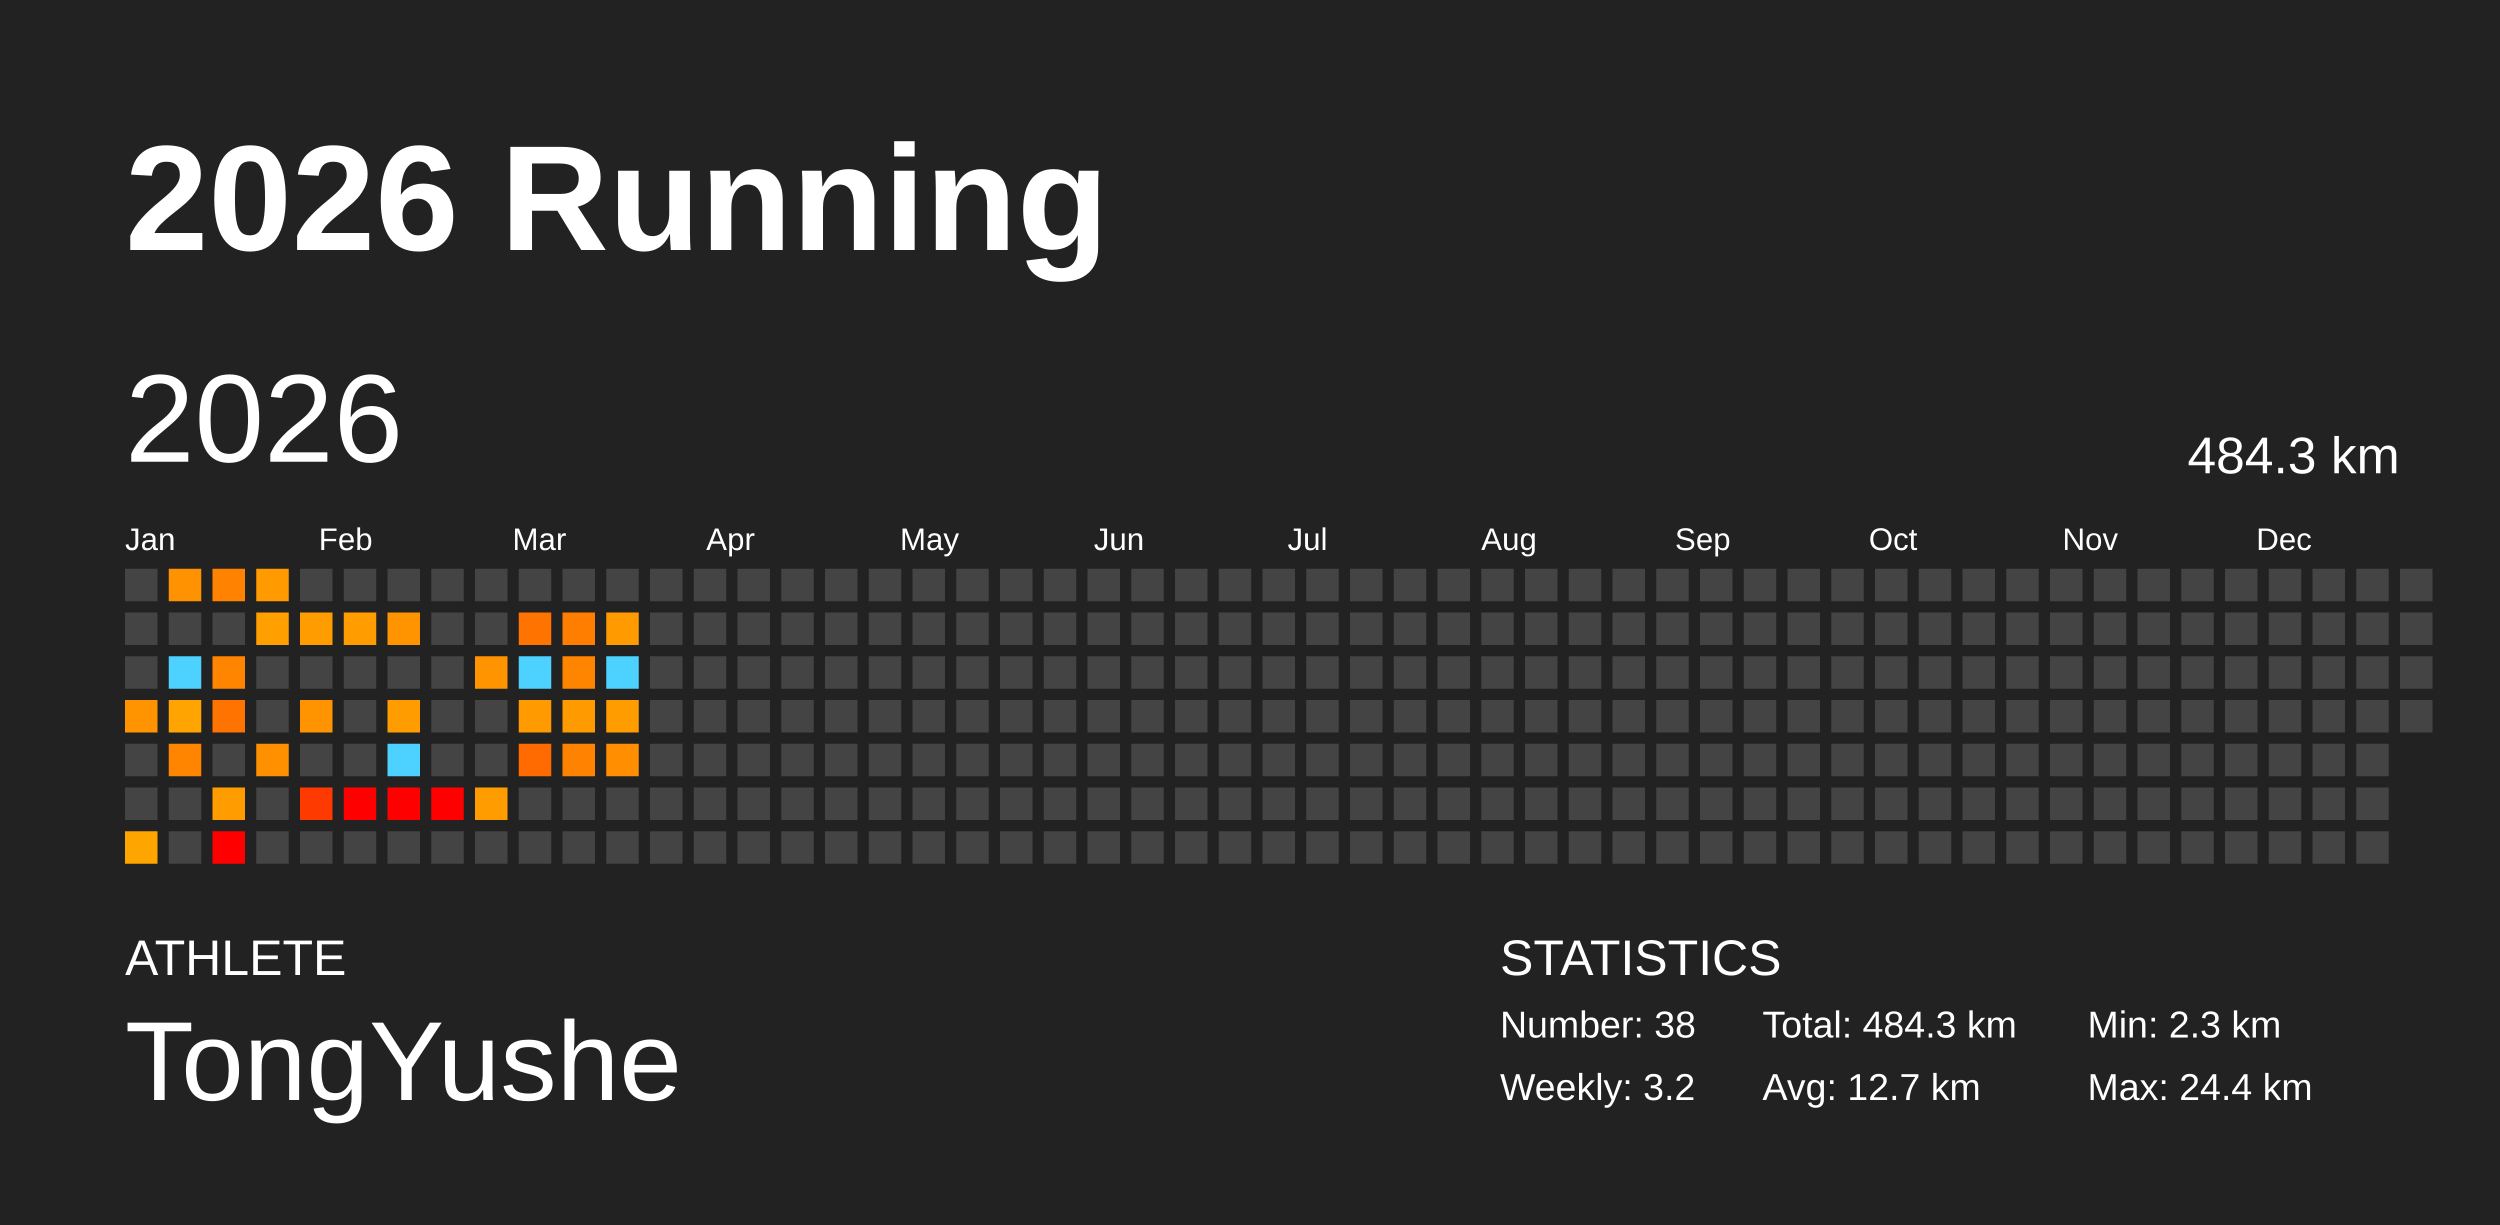
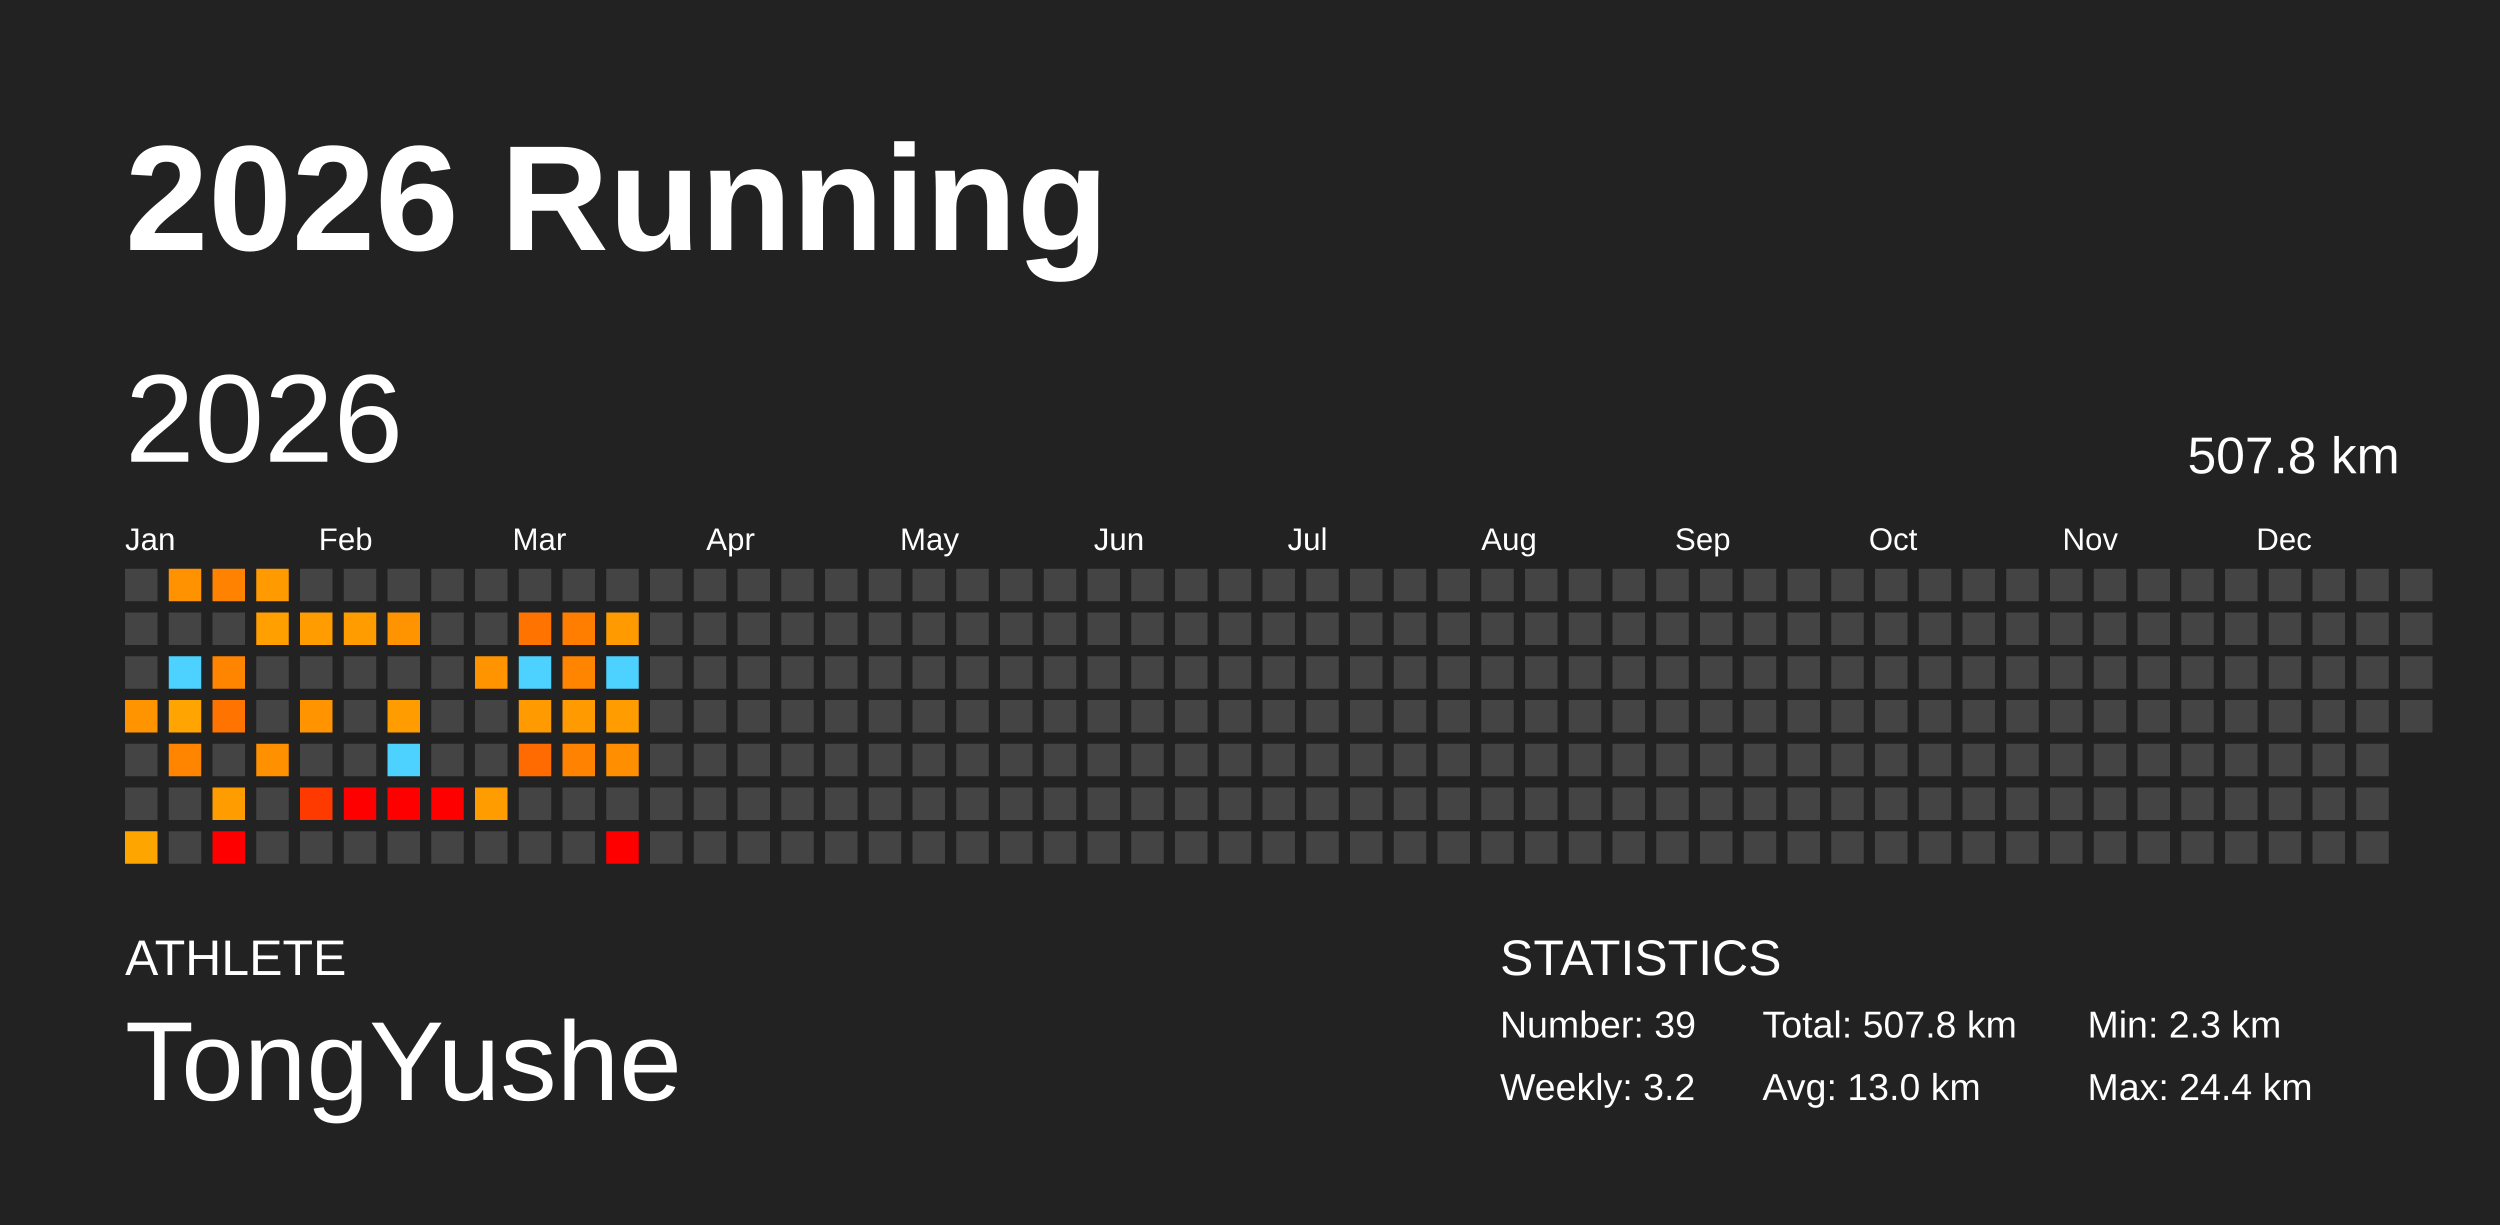
<svg xmlns="http://www.w3.org/2000/svg" baseProfile="full" height="98mm" version="1.1" viewBox="0,0,200,98" width="200mm">
  <defs />
  <rect fill="#222222" height="98" width="200" x="0" y="0" />
  <text fill="#FFFFFF" style="font-size:12px; font-family:Arial; font-weight:bold;" x="10" y="20">2026 Running</text>
  <text fill="#FFFFFF" style="font-size:4px; font-family:Arial" x="10" y="78">ATHLETE</text>
  <text fill="#FFFFFF" style="font-size:9px; font-family:Arial" x="10" y="88">TongYushe</text>
  <text fill="#FFFFFF" style="font-size:4px; font-family:Arial" x="120" y="78">STATISTICS</text>
-   <text fill="#FFFFFF" style="font-size:3px; font-family:Arial" x="120" y="83">Number: 38</text>
+   <text fill="#FFFFFF" style="font-size:3px; font-family:Arial" x="120" y="83">Number: 39</text>
  <text fill="#FFFFFF" style="font-size:3px; font-family:Arial" x="120" y="88">Weekly: 3.2</text>
-   <text fill="#FFFFFF" style="font-size:3px; font-family:Arial" x="141" y="83">Total: 484.3 km</text>
-   <text fill="#FFFFFF" style="font-size:3px; font-family:Arial" x="141" y="88">Avg: 12.7 km</text>
+   <text fill="#FFFFFF" style="font-size:3px; font-family:Arial" x="141" y="83">Total: 507.8 km</text>
+   <text fill="#FFFFFF" style="font-size:3px; font-family:Arial" x="141" y="88">Avg: 13.0 km</text>
  <text fill="#FFFFFF" style="font-size:3px; font-family:Arial" x="167" y="83">Min: 2.3 km</text>
  <text fill="#FFFFFF" style="font-size:3px; font-family:Arial" x="167" y="88">Max: 24.4 km</text>
  <text dominant-baseline="hanging" fill="#FFFFFF" style="font-size:10.0px; font-family:Arial;" x="10" y="30">2026</text>
-   <text dominant-baseline="hanging" fill="#FFFFFF" style="font-size:4.125px; font-family:Arial;" x="175" y="35">484.3 km</text>
+   <text dominant-baseline="hanging" fill="#FFFFFF" style="font-size:4.125px; font-family:Arial;" x="175" y="35">507.8 km</text>
  <text fill="#FFFFFF" style="font-size:2.5px; font-family:Arial" x="10.0" y="44">Jan</text>
  <text fill="#FFFFFF" style="font-size:2.5px; font-family:Arial" x="25.5" y="44">Feb</text>
  <text fill="#FFFFFF" style="font-size:2.5px; font-family:Arial" x="41.0" y="44">Mar</text>
  <text fill="#FFFFFF" style="font-size:2.5px; font-family:Arial" x="56.5" y="44">Apr</text>
  <text fill="#FFFFFF" style="font-size:2.5px; font-family:Arial" x="72.0" y="44">May</text>
  <text fill="#FFFFFF" style="font-size:2.5px; font-family:Arial" x="87.5" y="44">Jun</text>
  <text fill="#FFFFFF" style="font-size:2.5px; font-family:Arial" x="103.0" y="44">Jul</text>
  <text fill="#FFFFFF" style="font-size:2.5px; font-family:Arial" x="118.5" y="44">Aug</text>
  <text fill="#FFFFFF" style="font-size:2.5px; font-family:Arial" x="134.0" y="44">Sep</text>
  <text fill="#FFFFFF" style="font-size:2.5px; font-family:Arial" x="149.5" y="44">Oct</text>
  <text fill="#FFFFFF" style="font-size:2.5px; font-family:Arial" x="165.0" y="44">Nov</text>
  <text fill="#FFFFFF" style="font-size:2.5px; font-family:Arial" x="180.5" y="44">Dec</text>
  <rect fill="#444444" height="2.6" width="2.6" x="10.0" y="45.5" />
  <rect fill="#444444" height="2.6" width="2.6" x="10.0" y="49.0" />
  <rect fill="#444444" height="2.6" width="2.6" x="10.0" y="52.5" />
  <rect fill="#ff9300" height="2.6" width="2.6" x="10.0" y="56.0" />
  <rect fill="#444444" height="2.6" width="2.6" x="10.0" y="59.5" />
  <rect fill="#444444" height="2.6" width="2.6" x="10.0" y="63.0" />
  <rect fill="#ffa500" height="2.6" width="2.6" x="10.0" y="66.5" />
  <rect fill="#ff9200" height="2.6" width="2.6" x="13.5" y="45.5" />
  <rect fill="#444444" height="2.6" width="2.6" x="13.5" y="49.0" />
  <rect fill="#4dd2ff" height="2.6" width="2.6" x="13.5" y="52.5" />
  <rect fill="#ffa400" height="2.6" width="2.6" x="13.5" y="56.0" />
  <rect fill="#ff8400" height="2.6" width="2.6" x="13.5" y="59.5" />
  <rect fill="#444444" height="2.6" width="2.6" x="13.5" y="63.0" />
  <rect fill="#444444" height="2.6" width="2.6" x="13.5" y="66.5" />
  <rect fill="#ff8300" height="2.6" width="2.6" x="17.0" y="45.5" />
  <rect fill="#444444" height="2.6" width="2.6" x="17.0" y="49.0" />
  <rect fill="#ff8400" height="2.6" width="2.6" x="17.0" y="52.5" />
  <rect fill="#ff7400" height="2.6" width="2.6" x="17.0" y="56.0" />
  <rect fill="#444444" height="2.6" width="2.6" x="17.0" y="59.5" />
  <rect fill="#ff9d00" height="2.6" width="2.6" x="17.0" y="63.0" />
  <rect fill="red" height="2.6" width="2.6" x="17.0" y="66.5" />
  <rect fill="#ff9b00" height="2.6" width="2.6" x="20.5" y="45.5" />
  <rect fill="#ffa000" height="2.6" width="2.6" x="20.5" y="49.0" />
  <rect fill="#444444" height="2.6" width="2.6" x="20.5" y="52.5" />
  <rect fill="#444444" height="2.6" width="2.6" x="20.5" y="56.0" />
  <rect fill="#ff9100" height="2.6" width="2.6" x="20.5" y="59.5" />
  <rect fill="#444444" height="2.6" width="2.6" x="20.5" y="63.0" />
  <rect fill="#444444" height="2.6" width="2.6" x="20.5" y="66.5" />
  <rect fill="#444444" height="2.6" width="2.6" x="24.0" y="45.5" />
  <rect fill="#ff9c00" height="2.6" width="2.6" x="24.0" y="49.0" />
  <rect fill="#444444" height="2.6" width="2.6" x="24.0" y="52.5" />
  <rect fill="#ff9400" height="2.6" width="2.6" x="24.0" y="56.0" />
  <rect fill="#444444" height="2.6" width="2.6" x="24.0" y="59.5" />
  <rect fill="#ff3a00" height="2.6" width="2.6" x="24.0" y="63.0" />
  <rect fill="#444444" height="2.6" width="2.6" x="24.0" y="66.5" />
  <rect fill="#444444" height="2.6" width="2.6" x="27.5" y="45.5" />
  <rect fill="#ff9d00" height="2.6" width="2.6" x="27.5" y="49.0" />
  <rect fill="#444444" height="2.6" width="2.6" x="27.5" y="52.5" />
  <rect fill="#444444" height="2.6" width="2.6" x="27.5" y="56.0" />
  <rect fill="#444444" height="2.6" width="2.6" x="27.5" y="59.5" />
  <rect fill="red" height="2.6" width="2.6" x="27.5" y="63.0" />
  <rect fill="#444444" height="2.6" width="2.6" x="27.5" y="66.5" />
  <rect fill="#444444" height="2.6" width="2.6" x="31.0" y="45.5" />
  <rect fill="#ff9300" height="2.6" width="2.6" x="31.0" y="49.0" />
  <rect fill="#444444" height="2.6" width="2.6" x="31.0" y="52.5" />
  <rect fill="#ff9c00" height="2.6" width="2.6" x="31.0" y="56.0" />
  <rect fill="#4dd2ff" height="2.6" width="2.6" x="31.0" y="59.5" />
  <rect fill="red" height="2.6" width="2.6" x="31.0" y="63.0" />
  <rect fill="#444444" height="2.6" width="2.6" x="31.0" y="66.5" />
  <rect fill="#444444" height="2.6" width="2.6" x="34.5" y="45.5" />
  <rect fill="#444444" height="2.6" width="2.6" x="34.5" y="49.0" />
  <rect fill="#444444" height="2.6" width="2.6" x="34.5" y="52.5" />
  <rect fill="#444444" height="2.6" width="2.6" x="34.5" y="56.0" />
  <rect fill="#444444" height="2.6" width="2.6" x="34.5" y="59.5" />
  <rect fill="red" height="2.6" width="2.6" x="34.5" y="63.0" />
  <rect fill="#444444" height="2.6" width="2.6" x="34.5" y="66.5" />
  <rect fill="#444444" height="2.6" width="2.6" x="38.0" y="45.5" />
  <rect fill="#444444" height="2.6" width="2.6" x="38.0" y="49.0" />
  <rect fill="#ff9300" height="2.6" width="2.6" x="38.0" y="52.5" />
  <rect fill="#444444" height="2.6" width="2.6" x="38.0" y="56.0" />
  <rect fill="#444444" height="2.6" width="2.6" x="38.0" y="59.5" />
  <rect fill="#ff9d00" height="2.6" width="2.6" x="38.0" y="63.0" />
  <rect fill="#444444" height="2.6" width="2.6" x="38.0" y="66.5" />
  <rect fill="#444444" height="2.6" width="2.6" x="41.5" y="45.5" />
  <rect fill="#ff7400" height="2.6" width="2.6" x="41.5" y="49.0" />
  <rect fill="#4dd2ff" height="2.6" width="2.6" x="41.5" y="52.5" />
  <rect fill="#ff9a00" height="2.6" width="2.6" x="41.5" y="56.0" />
  <rect fill="#ff6b00" height="2.6" width="2.6" x="41.5" y="59.5" />
  <rect fill="#444444" height="2.6" width="2.6" x="41.5" y="63.0" />
  <rect fill="#444444" height="2.6" width="2.6" x="41.5" y="66.5" />
  <rect fill="#444444" height="2.6" width="2.6" x="45.0" y="45.5" />
  <rect fill="#ff7e00" height="2.6" width="2.6" x="45.0" y="49.0" />
  <rect fill="#ff8400" height="2.6" width="2.6" x="45.0" y="52.5" />
  <rect fill="#ff9b00" height="2.6" width="2.6" x="45.0" y="56.0" />
  <rect fill="#ff8300" height="2.6" width="2.6" x="45.0" y="59.5" />
  <rect fill="#444444" height="2.6" width="2.6" x="45.0" y="63.0" />
  <rect fill="#444444" height="2.6" width="2.6" x="45.0" y="66.5" />
  <rect fill="#444444" height="2.6" width="2.6" x="48.5" y="45.5" />
  <rect fill="#ff9b00" height="2.6" width="2.6" x="48.5" y="49.0" />
  <rect fill="#4dd2ff" height="2.6" width="2.6" x="48.5" y="52.5" />
  <rect fill="#ff9c00" height="2.6" width="2.6" x="48.5" y="56.0" />
  <rect fill="#ff8e00" height="2.6" width="2.6" x="48.5" y="59.5" />
  <rect fill="#444444" height="2.6" width="2.6" x="48.5" y="63.0" />
-   <rect fill="#444444" height="2.6" width="2.6" x="48.5" y="66.5" />
+   <rect fill="red" height="2.6" width="2.6" x="48.5" y="66.5" />
  <rect fill="#444444" height="2.6" width="2.6" x="52.0" y="45.5" />
  <rect fill="#444444" height="2.6" width="2.6" x="52.0" y="49.0" />
  <rect fill="#444444" height="2.6" width="2.6" x="52.0" y="52.5" />
  <rect fill="#444444" height="2.6" width="2.6" x="52.0" y="56.0" />
  <rect fill="#444444" height="2.6" width="2.6" x="52.0" y="59.5" />
  <rect fill="#444444" height="2.6" width="2.6" x="52.0" y="63.0" />
  <rect fill="#444444" height="2.6" width="2.6" x="52.0" y="66.5" />
  <rect fill="#444444" height="2.6" width="2.6" x="55.5" y="45.5" />
  <rect fill="#444444" height="2.6" width="2.6" x="55.5" y="49.0" />
  <rect fill="#444444" height="2.6" width="2.6" x="55.5" y="52.5" />
  <rect fill="#444444" height="2.6" width="2.6" x="55.5" y="56.0" />
  <rect fill="#444444" height="2.6" width="2.6" x="55.5" y="59.5" />
  <rect fill="#444444" height="2.6" width="2.6" x="55.5" y="63.0" />
  <rect fill="#444444" height="2.6" width="2.6" x="55.5" y="66.5" />
  <rect fill="#444444" height="2.6" width="2.6" x="59.0" y="45.5" />
  <rect fill="#444444" height="2.6" width="2.6" x="59.0" y="49.0" />
  <rect fill="#444444" height="2.6" width="2.6" x="59.0" y="52.5" />
  <rect fill="#444444" height="2.6" width="2.6" x="59.0" y="56.0" />
  <rect fill="#444444" height="2.6" width="2.6" x="59.0" y="59.5" />
  <rect fill="#444444" height="2.6" width="2.6" x="59.0" y="63.0" />
  <rect fill="#444444" height="2.6" width="2.6" x="59.0" y="66.5" />
  <rect fill="#444444" height="2.6" width="2.6" x="62.5" y="45.5" />
  <rect fill="#444444" height="2.6" width="2.6" x="62.5" y="49.0" />
  <rect fill="#444444" height="2.6" width="2.6" x="62.5" y="52.5" />
  <rect fill="#444444" height="2.6" width="2.6" x="62.5" y="56.0" />
  <rect fill="#444444" height="2.6" width="2.6" x="62.5" y="59.5" />
  <rect fill="#444444" height="2.6" width="2.6" x="62.5" y="63.0" />
  <rect fill="#444444" height="2.6" width="2.6" x="62.5" y="66.5" />
  <rect fill="#444444" height="2.6" width="2.6" x="66.0" y="45.5" />
  <rect fill="#444444" height="2.6" width="2.6" x="66.0" y="49.0" />
  <rect fill="#444444" height="2.6" width="2.6" x="66.0" y="52.5" />
  <rect fill="#444444" height="2.6" width="2.6" x="66.0" y="56.0" />
  <rect fill="#444444" height="2.6" width="2.6" x="66.0" y="59.5" />
  <rect fill="#444444" height="2.6" width="2.6" x="66.0" y="63.0" />
  <rect fill="#444444" height="2.6" width="2.6" x="66.0" y="66.5" />
  <rect fill="#444444" height="2.6" width="2.6" x="69.5" y="45.5" />
  <rect fill="#444444" height="2.6" width="2.6" x="69.5" y="49.0" />
  <rect fill="#444444" height="2.6" width="2.6" x="69.5" y="52.5" />
  <rect fill="#444444" height="2.6" width="2.6" x="69.5" y="56.0" />
  <rect fill="#444444" height="2.6" width="2.6" x="69.5" y="59.5" />
  <rect fill="#444444" height="2.6" width="2.6" x="69.5" y="63.0" />
  <rect fill="#444444" height="2.6" width="2.6" x="69.5" y="66.5" />
  <rect fill="#444444" height="2.6" width="2.6" x="73.0" y="45.5" />
  <rect fill="#444444" height="2.6" width="2.6" x="73.0" y="49.0" />
  <rect fill="#444444" height="2.6" width="2.6" x="73.0" y="52.5" />
  <rect fill="#444444" height="2.6" width="2.6" x="73.0" y="56.0" />
  <rect fill="#444444" height="2.6" width="2.6" x="73.0" y="59.5" />
  <rect fill="#444444" height="2.6" width="2.6" x="73.0" y="63.0" />
  <rect fill="#444444" height="2.6" width="2.6" x="73.0" y="66.5" />
  <rect fill="#444444" height="2.6" width="2.6" x="76.5" y="45.5" />
  <rect fill="#444444" height="2.6" width="2.6" x="76.5" y="49.0" />
  <rect fill="#444444" height="2.6" width="2.6" x="76.5" y="52.5" />
  <rect fill="#444444" height="2.6" width="2.6" x="76.5" y="56.0" />
  <rect fill="#444444" height="2.6" width="2.6" x="76.5" y="59.5" />
  <rect fill="#444444" height="2.6" width="2.6" x="76.5" y="63.0" />
  <rect fill="#444444" height="2.6" width="2.6" x="76.5" y="66.5" />
  <rect fill="#444444" height="2.6" width="2.6" x="80.0" y="45.5" />
  <rect fill="#444444" height="2.6" width="2.6" x="80.0" y="49.0" />
  <rect fill="#444444" height="2.6" width="2.6" x="80.0" y="52.5" />
  <rect fill="#444444" height="2.6" width="2.6" x="80.0" y="56.0" />
  <rect fill="#444444" height="2.6" width="2.6" x="80.0" y="59.5" />
  <rect fill="#444444" height="2.6" width="2.6" x="80.0" y="63.0" />
  <rect fill="#444444" height="2.6" width="2.6" x="80.0" y="66.5" />
  <rect fill="#444444" height="2.6" width="2.6" x="83.5" y="45.5" />
  <rect fill="#444444" height="2.6" width="2.6" x="83.5" y="49.0" />
  <rect fill="#444444" height="2.6" width="2.6" x="83.5" y="52.5" />
  <rect fill="#444444" height="2.6" width="2.6" x="83.5" y="56.0" />
  <rect fill="#444444" height="2.6" width="2.6" x="83.5" y="59.5" />
  <rect fill="#444444" height="2.6" width="2.6" x="83.5" y="63.0" />
  <rect fill="#444444" height="2.6" width="2.6" x="83.5" y="66.5" />
  <rect fill="#444444" height="2.6" width="2.6" x="87.0" y="45.5" />
  <rect fill="#444444" height="2.6" width="2.6" x="87.0" y="49.0" />
  <rect fill="#444444" height="2.6" width="2.6" x="87.0" y="52.5" />
  <rect fill="#444444" height="2.6" width="2.6" x="87.0" y="56.0" />
  <rect fill="#444444" height="2.6" width="2.6" x="87.0" y="59.5" />
  <rect fill="#444444" height="2.6" width="2.6" x="87.0" y="63.0" />
  <rect fill="#444444" height="2.6" width="2.6" x="87.0" y="66.5" />
  <rect fill="#444444" height="2.6" width="2.6" x="90.5" y="45.5" />
  <rect fill="#444444" height="2.6" width="2.6" x="90.5" y="49.0" />
  <rect fill="#444444" height="2.6" width="2.6" x="90.5" y="52.5" />
  <rect fill="#444444" height="2.6" width="2.6" x="90.5" y="56.0" />
  <rect fill="#444444" height="2.6" width="2.6" x="90.5" y="59.5" />
  <rect fill="#444444" height="2.6" width="2.6" x="90.5" y="63.0" />
  <rect fill="#444444" height="2.6" width="2.6" x="90.5" y="66.5" />
  <rect fill="#444444" height="2.6" width="2.6" x="94.0" y="45.5" />
  <rect fill="#444444" height="2.6" width="2.6" x="94.0" y="49.0" />
  <rect fill="#444444" height="2.6" width="2.6" x="94.0" y="52.5" />
  <rect fill="#444444" height="2.6" width="2.6" x="94.0" y="56.0" />
  <rect fill="#444444" height="2.6" width="2.6" x="94.0" y="59.5" />
  <rect fill="#444444" height="2.6" width="2.6" x="94.0" y="63.0" />
  <rect fill="#444444" height="2.6" width="2.6" x="94.0" y="66.5" />
  <rect fill="#444444" height="2.6" width="2.6" x="97.5" y="45.5" />
  <rect fill="#444444" height="2.6" width="2.6" x="97.5" y="49.0" />
  <rect fill="#444444" height="2.6" width="2.6" x="97.5" y="52.5" />
  <rect fill="#444444" height="2.6" width="2.6" x="97.5" y="56.0" />
  <rect fill="#444444" height="2.6" width="2.6" x="97.5" y="59.5" />
  <rect fill="#444444" height="2.6" width="2.6" x="97.5" y="63.0" />
  <rect fill="#444444" height="2.6" width="2.6" x="97.5" y="66.5" />
  <rect fill="#444444" height="2.6" width="2.6" x="101.0" y="45.5" />
  <rect fill="#444444" height="2.6" width="2.6" x="101.0" y="49.0" />
  <rect fill="#444444" height="2.6" width="2.6" x="101.0" y="52.5" />
  <rect fill="#444444" height="2.6" width="2.6" x="101.0" y="56.0" />
  <rect fill="#444444" height="2.6" width="2.6" x="101.0" y="59.5" />
  <rect fill="#444444" height="2.6" width="2.6" x="101.0" y="63.0" />
  <rect fill="#444444" height="2.6" width="2.6" x="101.0" y="66.5" />
  <rect fill="#444444" height="2.6" width="2.6" x="104.5" y="45.5" />
  <rect fill="#444444" height="2.6" width="2.6" x="104.5" y="49.0" />
  <rect fill="#444444" height="2.6" width="2.6" x="104.5" y="52.5" />
  <rect fill="#444444" height="2.6" width="2.6" x="104.5" y="56.0" />
  <rect fill="#444444" height="2.6" width="2.6" x="104.5" y="59.5" />
  <rect fill="#444444" height="2.6" width="2.6" x="104.5" y="63.0" />
  <rect fill="#444444" height="2.6" width="2.6" x="104.5" y="66.5" />
  <rect fill="#444444" height="2.6" width="2.6" x="108.0" y="45.5" />
  <rect fill="#444444" height="2.6" width="2.6" x="108.0" y="49.0" />
  <rect fill="#444444" height="2.6" width="2.6" x="108.0" y="52.5" />
  <rect fill="#444444" height="2.6" width="2.6" x="108.0" y="56.0" />
  <rect fill="#444444" height="2.6" width="2.6" x="108.0" y="59.5" />
  <rect fill="#444444" height="2.6" width="2.6" x="108.0" y="63.0" />
  <rect fill="#444444" height="2.6" width="2.6" x="108.0" y="66.5" />
  <rect fill="#444444" height="2.6" width="2.6" x="111.5" y="45.5" />
  <rect fill="#444444" height="2.6" width="2.6" x="111.5" y="49.0" />
  <rect fill="#444444" height="2.6" width="2.6" x="111.5" y="52.5" />
  <rect fill="#444444" height="2.6" width="2.6" x="111.5" y="56.0" />
  <rect fill="#444444" height="2.6" width="2.6" x="111.5" y="59.5" />
  <rect fill="#444444" height="2.6" width="2.6" x="111.5" y="63.0" />
  <rect fill="#444444" height="2.6" width="2.6" x="111.5" y="66.5" />
  <rect fill="#444444" height="2.6" width="2.6" x="115.0" y="45.5" />
  <rect fill="#444444" height="2.6" width="2.6" x="115.0" y="49.0" />
  <rect fill="#444444" height="2.6" width="2.6" x="115.0" y="52.5" />
  <rect fill="#444444" height="2.6" width="2.6" x="115.0" y="56.0" />
  <rect fill="#444444" height="2.6" width="2.6" x="115.0" y="59.5" />
  <rect fill="#444444" height="2.6" width="2.6" x="115.0" y="63.0" />
  <rect fill="#444444" height="2.6" width="2.6" x="115.0" y="66.5" />
  <rect fill="#444444" height="2.6" width="2.6" x="118.5" y="45.5" />
  <rect fill="#444444" height="2.6" width="2.6" x="118.5" y="49.0" />
  <rect fill="#444444" height="2.6" width="2.6" x="118.5" y="52.5" />
  <rect fill="#444444" height="2.6" width="2.6" x="118.5" y="56.0" />
  <rect fill="#444444" height="2.6" width="2.6" x="118.5" y="59.5" />
  <rect fill="#444444" height="2.6" width="2.6" x="118.5" y="63.0" />
  <rect fill="#444444" height="2.6" width="2.6" x="118.5" y="66.5" />
  <rect fill="#444444" height="2.6" width="2.6" x="122.0" y="45.5" />
  <rect fill="#444444" height="2.6" width="2.6" x="122.0" y="49.0" />
  <rect fill="#444444" height="2.6" width="2.6" x="122.0" y="52.5" />
  <rect fill="#444444" height="2.6" width="2.6" x="122.0" y="56.0" />
  <rect fill="#444444" height="2.6" width="2.6" x="122.0" y="59.5" />
  <rect fill="#444444" height="2.6" width="2.6" x="122.0" y="63.0" />
  <rect fill="#444444" height="2.6" width="2.6" x="122.0" y="66.5" />
  <rect fill="#444444" height="2.6" width="2.6" x="125.5" y="45.5" />
  <rect fill="#444444" height="2.6" width="2.6" x="125.5" y="49.0" />
  <rect fill="#444444" height="2.6" width="2.6" x="125.5" y="52.5" />
  <rect fill="#444444" height="2.6" width="2.6" x="125.5" y="56.0" />
  <rect fill="#444444" height="2.6" width="2.6" x="125.5" y="59.5" />
  <rect fill="#444444" height="2.6" width="2.6" x="125.5" y="63.0" />
  <rect fill="#444444" height="2.6" width="2.6" x="125.5" y="66.5" />
  <rect fill="#444444" height="2.6" width="2.6" x="129.0" y="45.5" />
  <rect fill="#444444" height="2.6" width="2.6" x="129.0" y="49.0" />
  <rect fill="#444444" height="2.6" width="2.6" x="129.0" y="52.5" />
  <rect fill="#444444" height="2.6" width="2.6" x="129.0" y="56.0" />
  <rect fill="#444444" height="2.6" width="2.6" x="129.0" y="59.5" />
  <rect fill="#444444" height="2.6" width="2.6" x="129.0" y="63.0" />
  <rect fill="#444444" height="2.6" width="2.6" x="129.0" y="66.5" />
  <rect fill="#444444" height="2.6" width="2.6" x="132.5" y="45.5" />
  <rect fill="#444444" height="2.6" width="2.6" x="132.5" y="49.0" />
  <rect fill="#444444" height="2.6" width="2.6" x="132.5" y="52.5" />
  <rect fill="#444444" height="2.6" width="2.6" x="132.5" y="56.0" />
  <rect fill="#444444" height="2.6" width="2.6" x="132.5" y="59.5" />
  <rect fill="#444444" height="2.6" width="2.6" x="132.5" y="63.0" />
  <rect fill="#444444" height="2.6" width="2.6" x="132.5" y="66.5" />
  <rect fill="#444444" height="2.6" width="2.6" x="136.0" y="45.5" />
  <rect fill="#444444" height="2.6" width="2.6" x="136.0" y="49.0" />
  <rect fill="#444444" height="2.6" width="2.6" x="136.0" y="52.5" />
  <rect fill="#444444" height="2.6" width="2.6" x="136.0" y="56.0" />
  <rect fill="#444444" height="2.6" width="2.6" x="136.0" y="59.5" />
  <rect fill="#444444" height="2.6" width="2.6" x="136.0" y="63.0" />
  <rect fill="#444444" height="2.6" width="2.6" x="136.0" y="66.5" />
  <rect fill="#444444" height="2.6" width="2.6" x="139.5" y="45.5" />
  <rect fill="#444444" height="2.6" width="2.6" x="139.5" y="49.0" />
  <rect fill="#444444" height="2.6" width="2.6" x="139.5" y="52.5" />
  <rect fill="#444444" height="2.6" width="2.6" x="139.5" y="56.0" />
  <rect fill="#444444" height="2.6" width="2.6" x="139.5" y="59.5" />
  <rect fill="#444444" height="2.6" width="2.6" x="139.5" y="63.0" />
  <rect fill="#444444" height="2.6" width="2.6" x="139.5" y="66.5" />
  <rect fill="#444444" height="2.6" width="2.6" x="143.0" y="45.5" />
  <rect fill="#444444" height="2.6" width="2.6" x="143.0" y="49.0" />
  <rect fill="#444444" height="2.6" width="2.6" x="143.0" y="52.5" />
  <rect fill="#444444" height="2.6" width="2.6" x="143.0" y="56.0" />
  <rect fill="#444444" height="2.6" width="2.6" x="143.0" y="59.5" />
  <rect fill="#444444" height="2.6" width="2.6" x="143.0" y="63.0" />
  <rect fill="#444444" height="2.6" width="2.6" x="143.0" y="66.5" />
  <rect fill="#444444" height="2.6" width="2.6" x="146.5" y="45.5" />
  <rect fill="#444444" height="2.6" width="2.6" x="146.5" y="49.0" />
  <rect fill="#444444" height="2.6" width="2.6" x="146.5" y="52.5" />
  <rect fill="#444444" height="2.6" width="2.6" x="146.5" y="56.0" />
  <rect fill="#444444" height="2.6" width="2.6" x="146.5" y="59.5" />
  <rect fill="#444444" height="2.6" width="2.6" x="146.5" y="63.0" />
  <rect fill="#444444" height="2.6" width="2.6" x="146.5" y="66.5" />
  <rect fill="#444444" height="2.6" width="2.6" x="150.0" y="45.5" />
  <rect fill="#444444" height="2.6" width="2.6" x="150.0" y="49.0" />
  <rect fill="#444444" height="2.6" width="2.6" x="150.0" y="52.5" />
  <rect fill="#444444" height="2.6" width="2.6" x="150.0" y="56.0" />
  <rect fill="#444444" height="2.6" width="2.6" x="150.0" y="59.5" />
  <rect fill="#444444" height="2.6" width="2.6" x="150.0" y="63.0" />
  <rect fill="#444444" height="2.6" width="2.6" x="150.0" y="66.5" />
  <rect fill="#444444" height="2.6" width="2.6" x="153.5" y="45.5" />
  <rect fill="#444444" height="2.6" width="2.6" x="153.5" y="49.0" />
  <rect fill="#444444" height="2.6" width="2.6" x="153.5" y="52.5" />
  <rect fill="#444444" height="2.6" width="2.6" x="153.5" y="56.0" />
  <rect fill="#444444" height="2.6" width="2.6" x="153.5" y="59.5" />
  <rect fill="#444444" height="2.6" width="2.6" x="153.5" y="63.0" />
  <rect fill="#444444" height="2.6" width="2.6" x="153.5" y="66.5" />
  <rect fill="#444444" height="2.6" width="2.6" x="157.0" y="45.5" />
  <rect fill="#444444" height="2.6" width="2.6" x="157.0" y="49.0" />
  <rect fill="#444444" height="2.6" width="2.6" x="157.0" y="52.5" />
  <rect fill="#444444" height="2.6" width="2.6" x="157.0" y="56.0" />
  <rect fill="#444444" height="2.6" width="2.6" x="157.0" y="59.5" />
  <rect fill="#444444" height="2.6" width="2.6" x="157.0" y="63.0" />
  <rect fill="#444444" height="2.6" width="2.6" x="157.0" y="66.5" />
  <rect fill="#444444" height="2.6" width="2.6" x="160.5" y="45.5" />
  <rect fill="#444444" height="2.6" width="2.6" x="160.5" y="49.0" />
  <rect fill="#444444" height="2.6" width="2.6" x="160.5" y="52.5" />
  <rect fill="#444444" height="2.6" width="2.6" x="160.5" y="56.0" />
  <rect fill="#444444" height="2.6" width="2.6" x="160.5" y="59.5" />
  <rect fill="#444444" height="2.6" width="2.6" x="160.5" y="63.0" />
  <rect fill="#444444" height="2.6" width="2.6" x="160.5" y="66.5" />
  <rect fill="#444444" height="2.6" width="2.6" x="164.0" y="45.5" />
  <rect fill="#444444" height="2.6" width="2.6" x="164.0" y="49.0" />
  <rect fill="#444444" height="2.6" width="2.6" x="164.0" y="52.5" />
  <rect fill="#444444" height="2.6" width="2.6" x="164.0" y="56.0" />
  <rect fill="#444444" height="2.6" width="2.6" x="164.0" y="59.5" />
  <rect fill="#444444" height="2.6" width="2.6" x="164.0" y="63.0" />
  <rect fill="#444444" height="2.6" width="2.6" x="164.0" y="66.5" />
  <rect fill="#444444" height="2.6" width="2.6" x="167.5" y="45.5" />
  <rect fill="#444444" height="2.6" width="2.6" x="167.5" y="49.0" />
  <rect fill="#444444" height="2.6" width="2.6" x="167.5" y="52.5" />
  <rect fill="#444444" height="2.6" width="2.6" x="167.5" y="56.0" />
  <rect fill="#444444" height="2.6" width="2.6" x="167.5" y="59.5" />
  <rect fill="#444444" height="2.6" width="2.6" x="167.5" y="63.0" />
  <rect fill="#444444" height="2.6" width="2.6" x="167.5" y="66.5" />
  <rect fill="#444444" height="2.6" width="2.6" x="171.0" y="45.5" />
  <rect fill="#444444" height="2.6" width="2.6" x="171.0" y="49.0" />
  <rect fill="#444444" height="2.6" width="2.6" x="171.0" y="52.5" />
  <rect fill="#444444" height="2.6" width="2.6" x="171.0" y="56.0" />
  <rect fill="#444444" height="2.6" width="2.6" x="171.0" y="59.5" />
  <rect fill="#444444" height="2.6" width="2.6" x="171.0" y="63.0" />
  <rect fill="#444444" height="2.6" width="2.6" x="171.0" y="66.5" />
  <rect fill="#444444" height="2.6" width="2.6" x="174.5" y="45.5" />
  <rect fill="#444444" height="2.6" width="2.6" x="174.5" y="49.0" />
  <rect fill="#444444" height="2.6" width="2.6" x="174.5" y="52.5" />
  <rect fill="#444444" height="2.6" width="2.6" x="174.5" y="56.0" />
  <rect fill="#444444" height="2.6" width="2.6" x="174.5" y="59.5" />
  <rect fill="#444444" height="2.6" width="2.6" x="174.5" y="63.0" />
  <rect fill="#444444" height="2.6" width="2.6" x="174.5" y="66.5" />
  <rect fill="#444444" height="2.6" width="2.6" x="178.0" y="45.5" />
  <rect fill="#444444" height="2.6" width="2.6" x="178.0" y="49.0" />
  <rect fill="#444444" height="2.6" width="2.6" x="178.0" y="52.5" />
  <rect fill="#444444" height="2.6" width="2.6" x="178.0" y="56.0" />
  <rect fill="#444444" height="2.6" width="2.6" x="178.0" y="59.5" />
  <rect fill="#444444" height="2.6" width="2.6" x="178.0" y="63.0" />
  <rect fill="#444444" height="2.6" width="2.6" x="178.0" y="66.5" />
  <rect fill="#444444" height="2.6" width="2.6" x="181.5" y="45.5" />
  <rect fill="#444444" height="2.6" width="2.6" x="181.5" y="49.0" />
  <rect fill="#444444" height="2.6" width="2.6" x="181.5" y="52.5" />
  <rect fill="#444444" height="2.6" width="2.6" x="181.5" y="56.0" />
  <rect fill="#444444" height="2.6" width="2.6" x="181.5" y="59.5" />
  <rect fill="#444444" height="2.6" width="2.6" x="181.5" y="63.0" />
  <rect fill="#444444" height="2.6" width="2.6" x="181.5" y="66.5" />
  <rect fill="#444444" height="2.6" width="2.6" x="185.0" y="45.5" />
  <rect fill="#444444" height="2.6" width="2.6" x="185.0" y="49.0" />
  <rect fill="#444444" height="2.6" width="2.6" x="185.0" y="52.5" />
  <rect fill="#444444" height="2.6" width="2.6" x="185.0" y="56.0" />
  <rect fill="#444444" height="2.6" width="2.6" x="185.0" y="59.5" />
  <rect fill="#444444" height="2.6" width="2.6" x="185.0" y="63.0" />
  <rect fill="#444444" height="2.6" width="2.6" x="185.0" y="66.5" />
  <rect fill="#444444" height="2.6" width="2.6" x="188.5" y="45.5" />
  <rect fill="#444444" height="2.6" width="2.6" x="188.5" y="49.0" />
  <rect fill="#444444" height="2.6" width="2.6" x="188.5" y="52.5" />
  <rect fill="#444444" height="2.6" width="2.6" x="188.5" y="56.0" />
  <rect fill="#444444" height="2.6" width="2.6" x="188.5" y="59.5" />
  <rect fill="#444444" height="2.6" width="2.6" x="188.5" y="63.0" />
  <rect fill="#444444" height="2.6" width="2.6" x="188.5" y="66.5" />
  <rect fill="#444444" height="2.6" width="2.6" x="192.0" y="45.5" />
  <rect fill="#444444" height="2.6" width="2.6" x="192.0" y="49.0" />
  <rect fill="#444444" height="2.6" width="2.6" x="192.0" y="52.5" />
  <rect fill="#444444" height="2.6" width="2.6" x="192.0" y="56.0" />
</svg>
